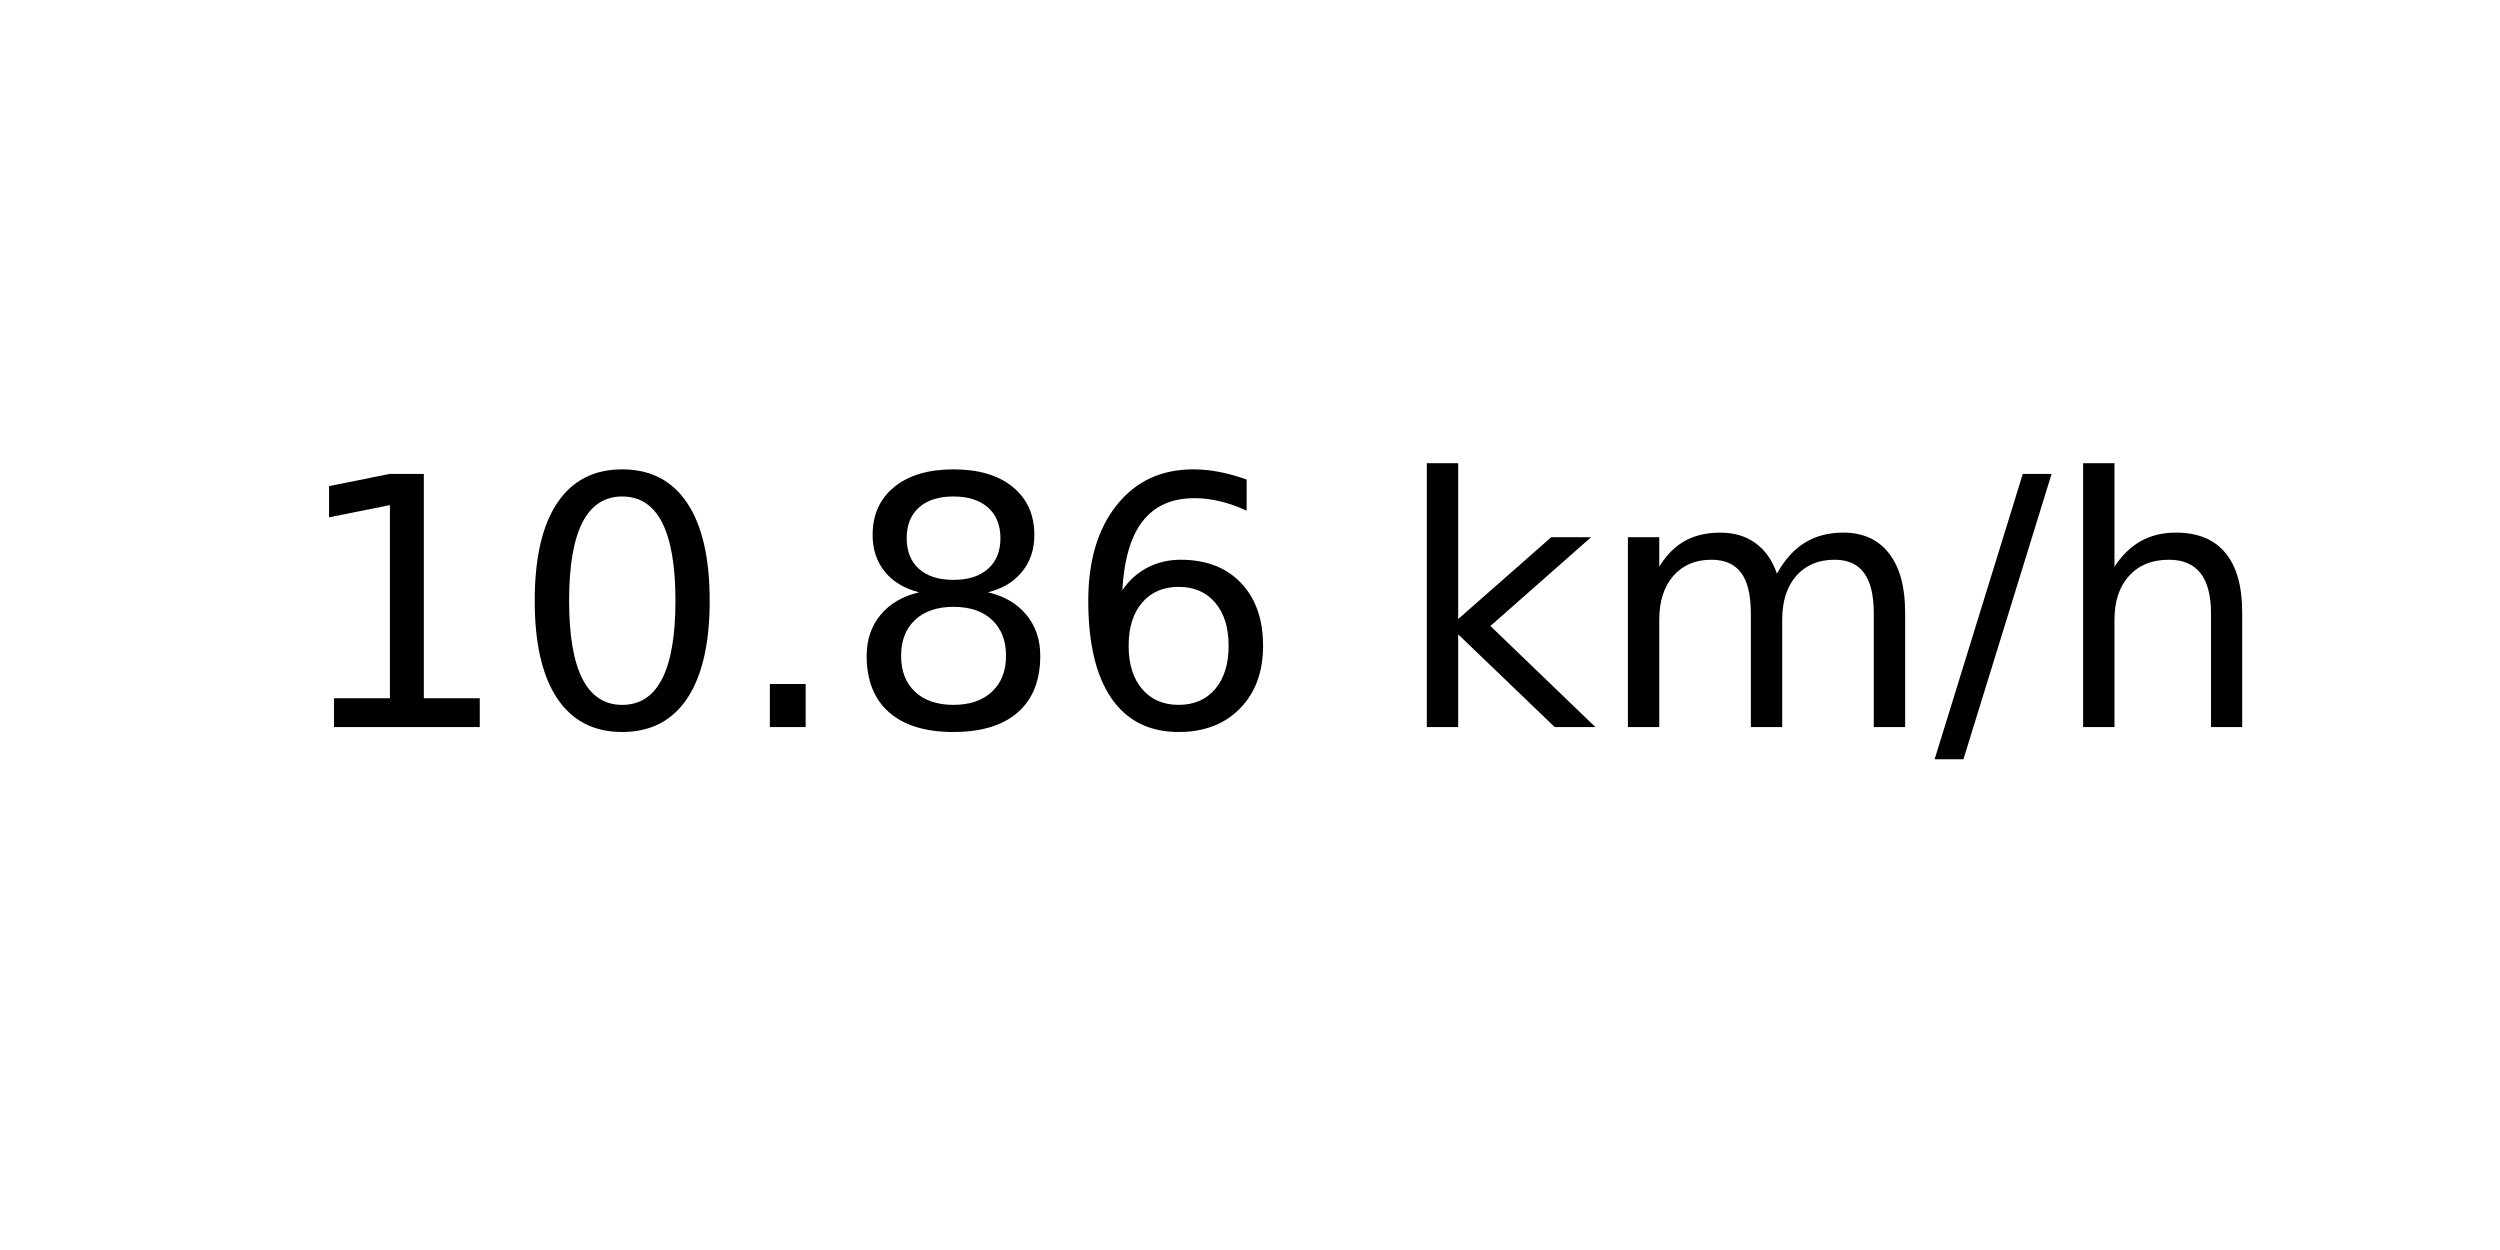
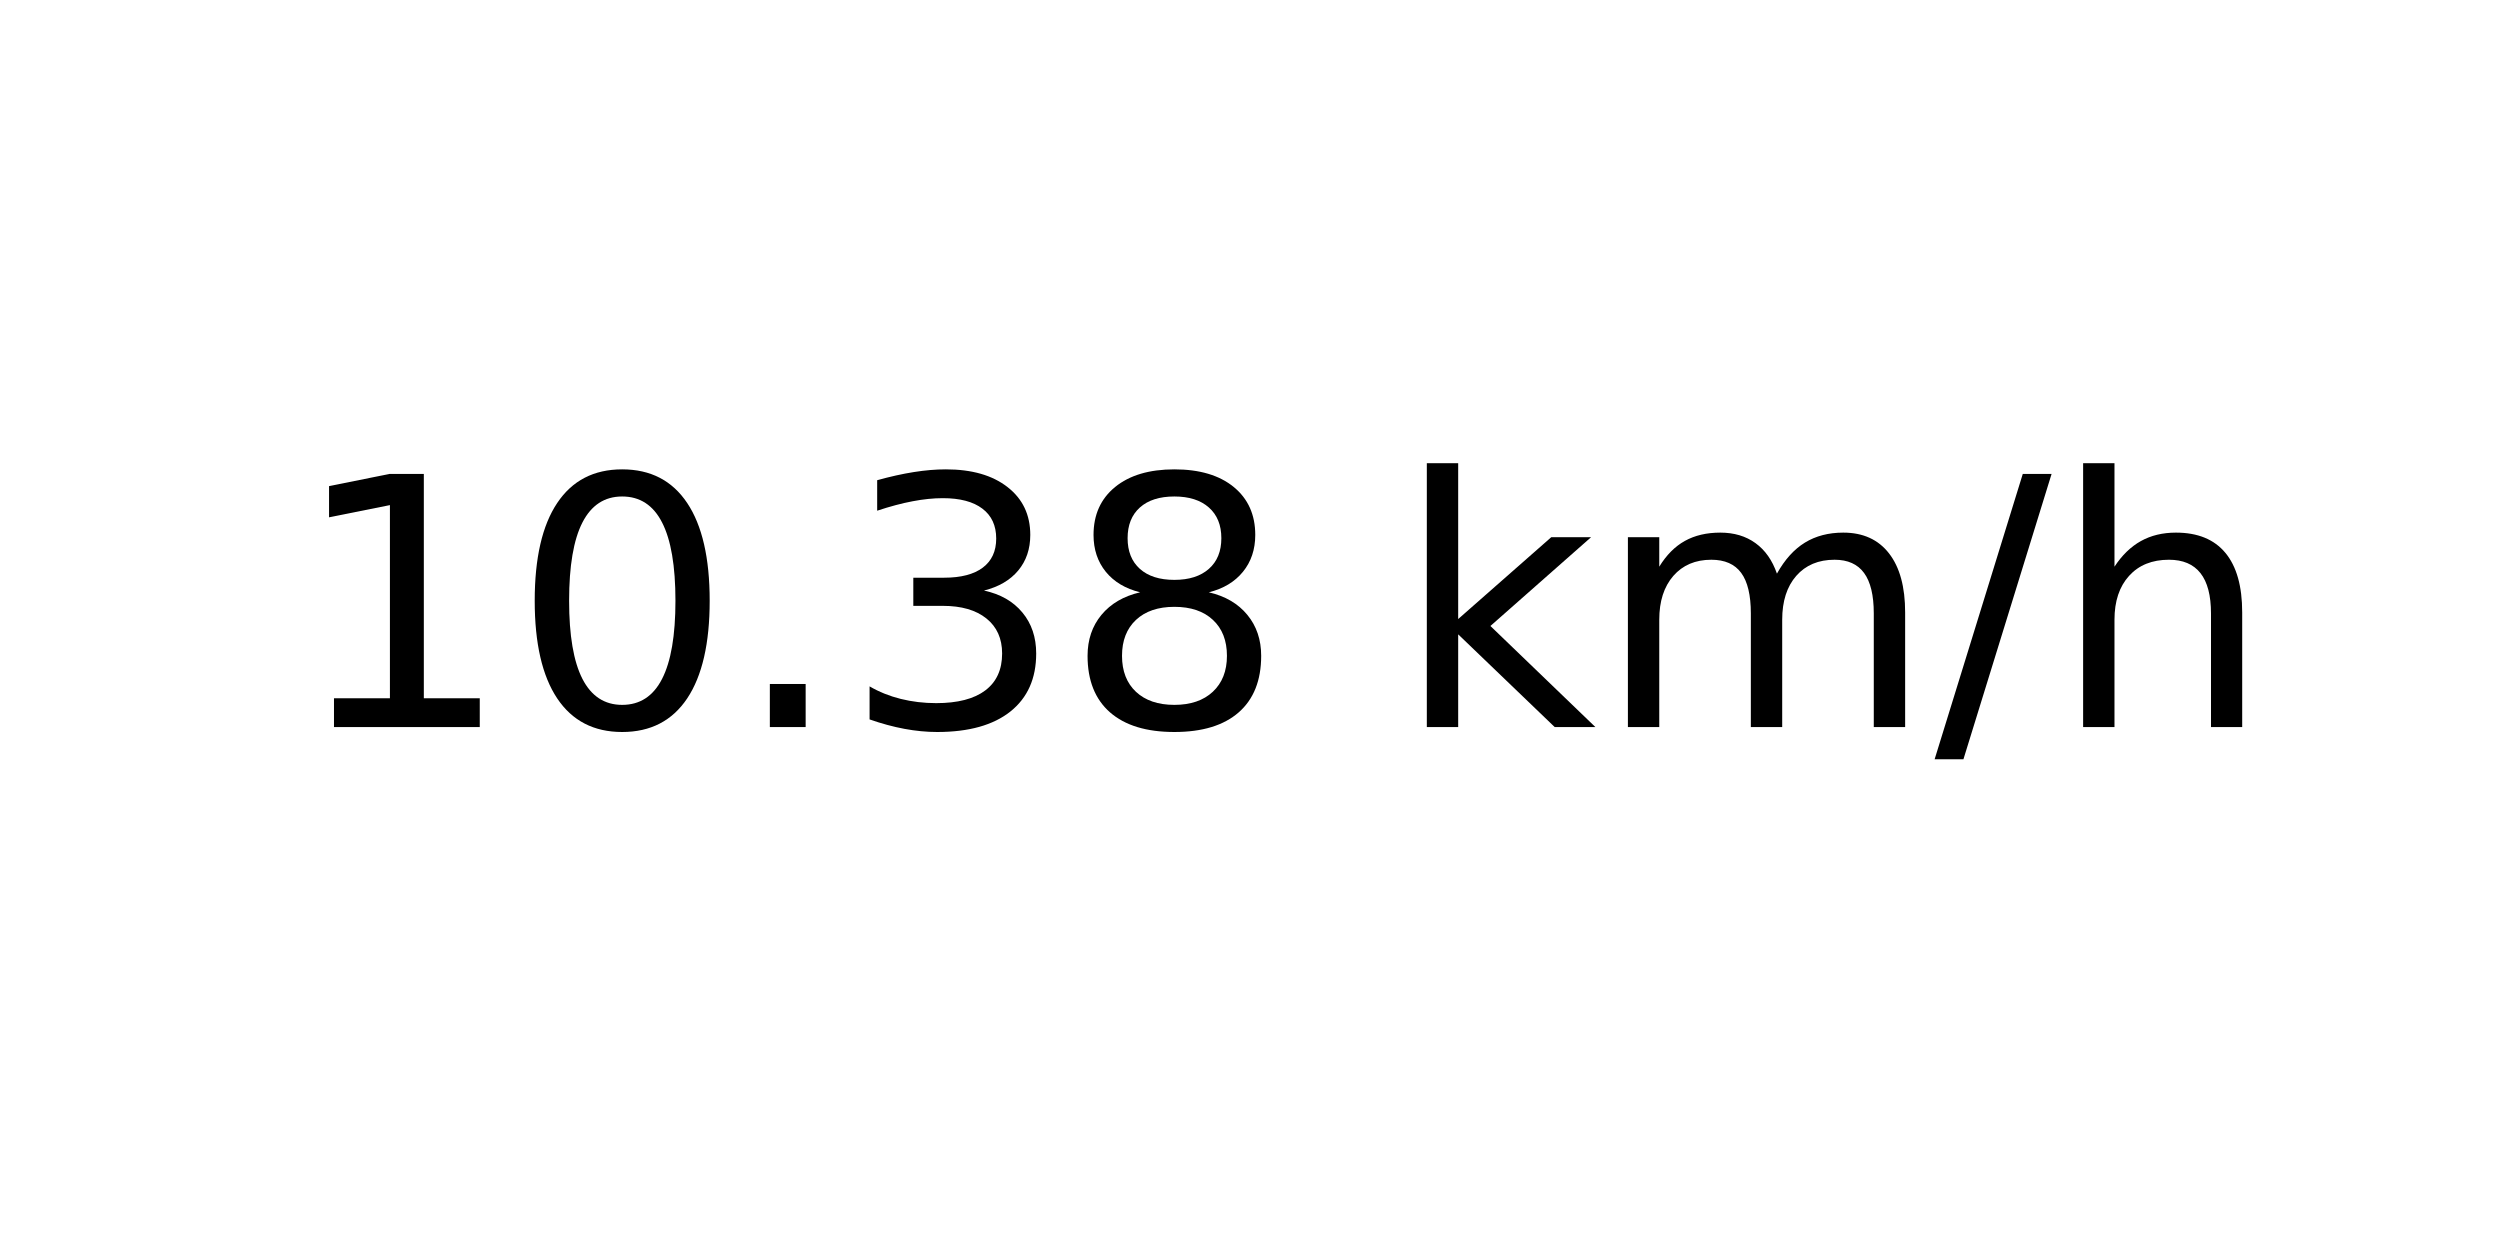
<svg xmlns="http://www.w3.org/2000/svg" xmlns:xlink="http://www.w3.org/1999/xlink" width="72pt" height="36pt" viewBox="0 0 72 36" version="1.1">
  <defs>
    <style type="text/css">*{stroke-linejoin: round; stroke-linecap: butt}</style>
  </defs>
  <g id="figure_1">
    <g id="axes_1">
      <g id="text_1">
        <g transform="translate(8.378125 20.93937) scale(0.1 -0.1)">
          <defs>
            <path id="DejaVuSans-31" d="M 794 531  L 1825 531  L 1825 4091  L 703 3866  L 703 4441  L 1819 4666  L 2450 4666  L 2450 531  L 3481 531  L 3481 0  L 794 0  L 794 531  z " transform="scale(0.015625)" />
            <path id="DejaVuSans-30" d="M 2034 4250  Q 1547 4250 1301 3770  Q 1056 3291 1056 2328  Q 1056 1369 1301 889  Q 1547 409 2034 409  Q 2525 409 2770 889  Q 3016 1369 3016 2328  Q 3016 3291 2770 3770  Q 2525 4250 2034 4250  z M 2034 4750  Q 2819 4750 3233 4129  Q 3647 3509 3647 2328  Q 3647 1150 3233 529  Q 2819 -91 2034 -91  Q 1250 -91 836 529  Q 422 1150 422 2328  Q 422 3509 836 4129  Q 1250 4750 2034 4750  z " transform="scale(0.015625)" />
            <path id="DejaVuSans-2e" d="M 684 794  L 1344 794  L 1344 0  L 684 0  L 684 794  z " transform="scale(0.015625)" />
+             <path id="DejaVuSans-33" d="M 2597 2516  Q 3050 2419 3304 2112  Q 3559 1806 3559 1356  Q 3559 666 3084 287  Q 2609 -91 1734 -91  Q 1441 -91 1130 -33  Q 819 25 488 141  L 488 750  Q 750 597 1062 519  Q 1375 441 1716 441  Q 2309 441 2620 675  Q 2931 909 2931 1356  Q 2931 1769 2642 2001  Q 2353 2234 1838 2234  L 1294 2234  L 1294 2753  L 1863 2753  Q 2328 2753 2575 2939  Q 2822 3125 2822 3475  Q 2822 3834 2567 4026  Q 2313 4219 1838 4219  Q 1578 4219 1281 4162  Q 984 4106 628 3988  L 628 4550  Q 988 4650 1302 4700  Q 1616 4750 1894 4750  Q 2613 4750 3031 4423  Q 3450 4097 3450 3541  Q 3450 3153 3228 2886  Q 3006 2619 2597 2516  z " transform="scale(0.015625)" />
            <path id="DejaVuSans-38" d="M 2034 2216  Q 1584 2216 1326 1975  Q 1069 1734 1069 1313  Q 1069 891 1326 650  Q 1584 409 2034 409  Q 2484 409 2743 651  Q 3003 894 3003 1313  Q 3003 1734 2745 1975  Q 2488 2216 2034 2216  z M 1403 2484  Q 997 2584 770 2862  Q 544 3141 544 3541  Q 544 4100 942 4425  Q 1341 4750 2034 4750  Q 2731 4750 3128 4425  Q 3525 4100 3525 3541  Q 3525 3141 3298 2862  Q 3072 2584 2669 2484  Q 3125 2378 3379 2068  Q 3634 1759 3634 1313  Q 3634 634 3220 271  Q 2806 -91 2034 -91  Q 1263 -91 848 271  Q 434 634 434 1313  Q 434 1759 690 2068  Q 947 2378 1403 2484  z M 1172 3481  Q 1172 3119 1398 2916  Q 1625 2713 2034 2713  Q 2441 2713 2670 2916  Q 2900 3119 2900 3481  Q 2900 3844 2670 4047  Q 2441 4250 2034 4250  Q 1625 4250 1398 4047  Q 1172 3844 1172 3481  z " transform="scale(0.015625)" />
-             <path id="DejaVuSans-36" d="M 2113 2584  Q 1688 2584 1439 2293  Q 1191 2003 1191 1497  Q 1191 994 1439 701  Q 1688 409 2113 409  Q 2538 409 2786 701  Q 3034 994 3034 1497  Q 3034 2003 2786 2293  Q 2538 2584 2113 2584  z M 3366 4563  L 3366 3988  Q 3128 4100 2886 4159  Q 2644 4219 2406 4219  Q 1781 4219 1451 3797  Q 1122 3375 1075 2522  Q 1259 2794 1537 2939  Q 1816 3084 2150 3084  Q 2853 3084 3261 2657  Q 3669 2231 3669 1497  Q 3669 778 3244 343  Q 2819 -91 2113 -91  Q 1303 -91 875 529  Q 447 1150 447 2328  Q 447 3434 972 4092  Q 1497 4750 2381 4750  Q 2619 4750 2861 4703  Q 3103 4656 3366 4563  z " transform="scale(0.015625)" />
            <path id="DejaVuSans-20" transform="scale(0.015625)" />
            <path id="DejaVuSans-6b" d="M 581 4863  L 1159 4863  L 1159 1991  L 2875 3500  L 3609 3500  L 1753 1863  L 3688 0  L 2938 0  L 1159 1709  L 1159 0  L 581 0  L 581 4863  z " transform="scale(0.015625)" />
            <path id="DejaVuSans-6d" d="M 3328 2828  Q 3544 3216 3844 3400  Q 4144 3584 4550 3584  Q 5097 3584 5394 3201  Q 5691 2819 5691 2113  L 5691 0  L 5113 0  L 5113 2094  Q 5113 2597 4934 2840  Q 4756 3084 4391 3084  Q 3944 3084 3684 2787  Q 3425 2491 3425 1978  L 3425 0  L 2847 0  L 2847 2094  Q 2847 2600 2669 2842  Q 2491 3084 2119 3084  Q 1678 3084 1418 2786  Q 1159 2488 1159 1978  L 1159 0  L 581 0  L 581 3500  L 1159 3500  L 1159 2956  Q 1356 3278 1631 3431  Q 1906 3584 2284 3584  Q 2666 3584 2933 3390  Q 3200 3197 3328 2828  z " transform="scale(0.015625)" />
            <path id="DejaVuSans-2f" d="M 1625 4666  L 2156 4666  L 531 -594  L 0 -594  L 1625 4666  z " transform="scale(0.015625)" />
            <path id="DejaVuSans-68" d="M 3513 2113  L 3513 0  L 2938 0  L 2938 2094  Q 2938 2591 2744 2837  Q 2550 3084 2163 3084  Q 1697 3084 1428 2787  Q 1159 2491 1159 1978  L 1159 0  L 581 0  L 581 4863  L 1159 4863  L 1159 2956  Q 1366 3272 1645 3428  Q 1925 3584 2291 3584  Q 2894 3584 3203 3211  Q 3513 2838 3513 2113  z " transform="scale(0.015625)" />
          </defs>
          <use xlink:href="#DejaVuSans-31" />
          <use xlink:href="#DejaVuSans-30" x="63.623" />
          <use xlink:href="#DejaVuSans-2e" x="127.246" />
-           <use xlink:href="#DejaVuSans-38" x="159.033" />
-           <use xlink:href="#DejaVuSans-36" x="222.656" />
+           <use xlink:href="#DejaVuSans-33" x="159.033" />
+           <use xlink:href="#DejaVuSans-38" x="222.656" />
          <use xlink:href="#DejaVuSans-20" x="286.279" />
          <use xlink:href="#DejaVuSans-6b" x="318.066" />
          <use xlink:href="#DejaVuSans-6d" x="375.977" />
          <use xlink:href="#DejaVuSans-2f" x="473.389" />
          <use xlink:href="#DejaVuSans-68" x="507.08" />
        </g>
      </g>
    </g>
  </g>
</svg>
